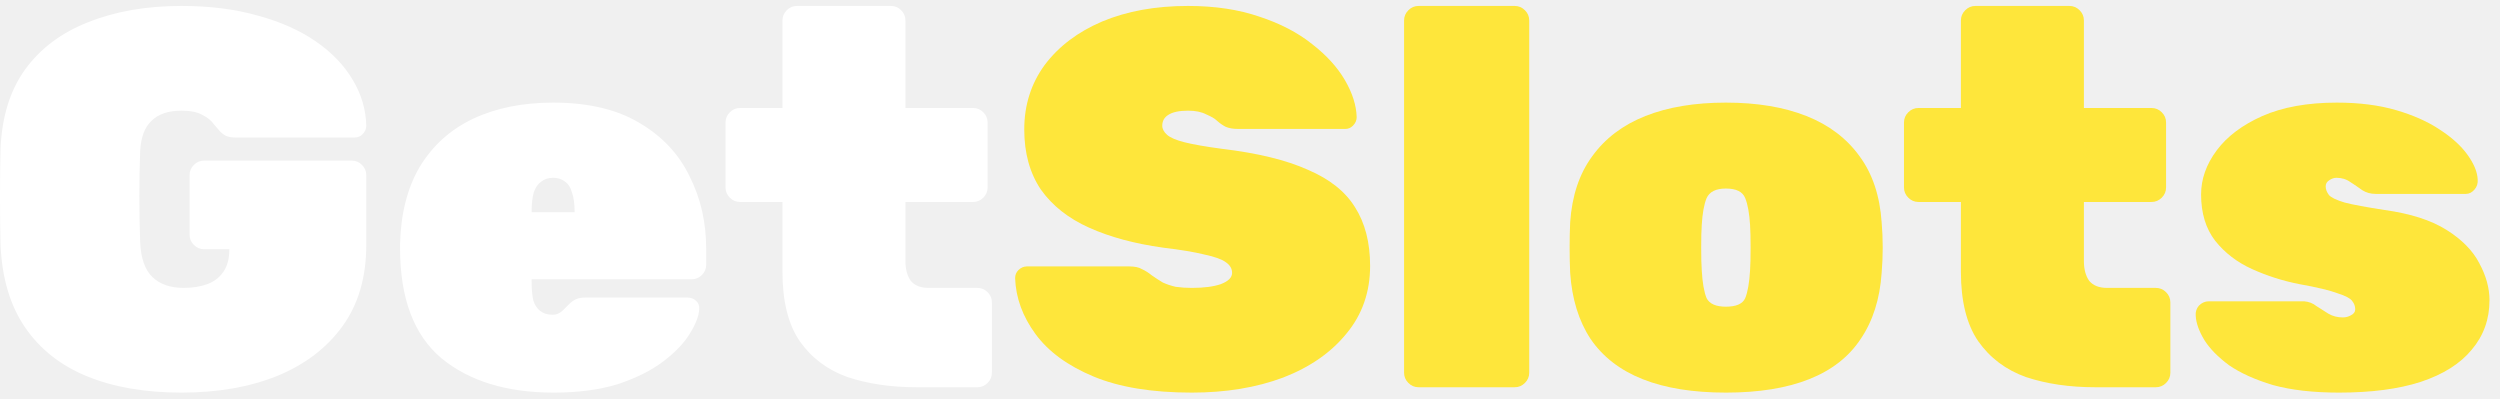
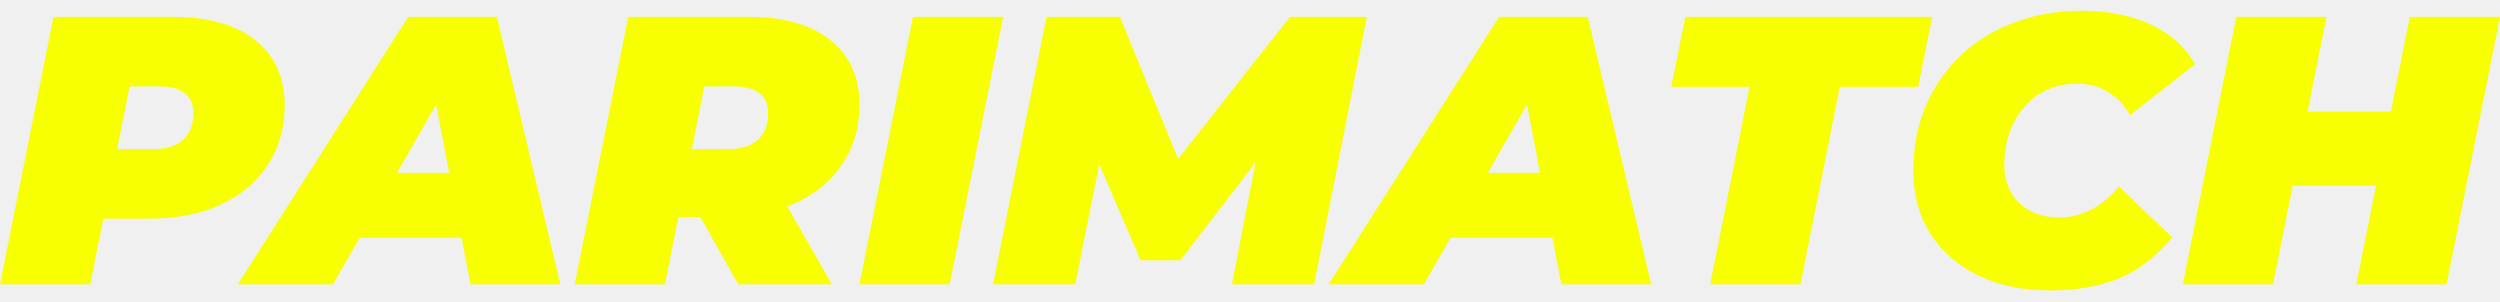
- <svg xmlns="http://www.w3.org/2000/svg" width="138" height="22" viewBox="0 0 138 22" fill="none">
-   <path d="M10.02 21.672C8.024 21.672 6.295 21.376 4.832 20.783C3.37 20.19 2.223 19.291 1.393 18.085C0.563 16.88 0.109 15.358 0.03 13.52C0.01 12.71 0 11.83 0 10.882C0 9.933 0.01 9.034 0.03 8.184C0.109 6.425 0.563 4.972 1.393 3.826C2.243 2.66 3.409 1.791 4.891 1.217C6.374 0.625 8.083 0.328 10.02 0.328C11.581 0.328 12.984 0.506 14.229 0.862C15.475 1.198 16.542 1.672 17.431 2.285C18.32 2.897 19.002 3.609 19.477 4.419C19.951 5.21 20.198 6.05 20.218 6.939C20.218 7.117 20.149 7.275 20.01 7.413C19.892 7.532 19.743 7.591 19.566 7.591H13.014C12.797 7.591 12.619 7.561 12.48 7.502C12.362 7.443 12.253 7.364 12.154 7.265C12.075 7.166 11.957 7.028 11.799 6.85C11.66 6.652 11.453 6.484 11.176 6.346C10.899 6.188 10.514 6.109 10.02 6.109C9.289 6.109 8.735 6.297 8.36 6.672C7.984 7.028 7.777 7.581 7.737 8.332C7.678 9.973 7.678 11.652 7.737 13.372C7.777 14.261 8.004 14.903 8.419 15.299C8.834 15.694 9.407 15.892 10.139 15.892C10.633 15.892 11.067 15.822 11.443 15.684C11.818 15.546 12.115 15.319 12.332 15.002C12.55 14.686 12.658 14.281 12.658 13.787V13.757H11.265C11.048 13.757 10.86 13.678 10.702 13.52C10.544 13.362 10.465 13.174 10.465 12.957V9.666C10.465 9.449 10.544 9.261 10.702 9.103C10.86 8.945 11.048 8.866 11.265 8.866H19.417C19.635 8.866 19.823 8.945 19.981 9.103C20.139 9.261 20.218 9.449 20.218 9.666V13.52C20.218 15.299 19.783 16.791 18.913 17.996C18.044 19.202 16.838 20.121 15.297 20.753C13.775 21.366 12.016 21.672 10.02 21.672Z" fill="white" />
-   <path d="M30.562 21.672C27.973 21.672 25.907 21.04 24.366 19.775C22.844 18.491 22.083 16.465 22.083 13.698C22.083 13.658 22.083 13.619 22.083 13.579C22.083 13.54 22.083 13.51 22.083 13.49C22.123 11.791 22.488 10.358 23.18 9.192C23.892 8.026 24.87 7.146 26.115 6.554C27.38 5.961 28.852 5.664 30.532 5.664C32.469 5.664 34.06 6.04 35.305 6.791C36.55 7.522 37.469 8.5 38.062 9.726C38.675 10.931 38.981 12.265 38.981 13.728V14.617C38.981 14.834 38.902 15.022 38.744 15.18C38.586 15.338 38.398 15.417 38.18 15.417H29.346C29.346 15.437 29.346 15.457 29.346 15.477C29.346 15.496 29.346 15.526 29.346 15.566C29.346 15.961 29.376 16.297 29.435 16.573C29.514 16.83 29.643 17.028 29.821 17.166C29.998 17.305 30.226 17.374 30.502 17.374C30.621 17.374 30.72 17.354 30.799 17.315C30.898 17.275 30.987 17.216 31.066 17.137C31.165 17.038 31.263 16.939 31.362 16.84C31.54 16.662 31.688 16.554 31.807 16.514C31.925 16.455 32.103 16.425 32.34 16.425H37.943C38.141 16.425 38.299 16.485 38.418 16.603C38.556 16.722 38.615 16.88 38.596 17.077C38.576 17.453 38.398 17.907 38.062 18.441C37.746 18.955 37.261 19.459 36.609 19.953C35.957 20.447 35.127 20.862 34.119 21.198C33.111 21.514 31.925 21.672 30.562 21.672ZM29.346 11.712H31.718V11.682C31.718 11.247 31.669 10.892 31.57 10.615C31.491 10.338 31.362 10.141 31.184 10.022C31.006 9.884 30.789 9.814 30.532 9.814C30.275 9.814 30.058 9.884 29.88 10.022C29.702 10.141 29.564 10.338 29.465 10.615C29.386 10.892 29.346 11.247 29.346 11.682V11.712Z" fill="white" />
-   <path d="M50.603 21.376C49.18 21.376 47.905 21.188 46.779 20.813C45.672 20.417 44.793 19.755 44.14 18.826C43.508 17.898 43.192 16.623 43.192 15.002V11.149H40.85C40.633 11.149 40.445 11.069 40.287 10.911C40.129 10.753 40.049 10.566 40.049 10.348V6.761C40.049 6.544 40.129 6.356 40.287 6.198C40.445 6.04 40.633 5.961 40.85 5.961H43.192V1.129C43.192 0.911 43.271 0.723 43.429 0.565C43.587 0.407 43.775 0.328 43.992 0.328H49.18C49.397 0.328 49.585 0.407 49.743 0.565C49.901 0.723 49.98 0.911 49.98 1.129V5.961H53.716C53.933 5.961 54.121 6.04 54.279 6.198C54.437 6.356 54.516 6.544 54.516 6.761V10.348C54.516 10.566 54.437 10.753 54.279 10.911C54.121 11.069 53.933 11.149 53.716 11.149H49.98V14.409C49.98 14.864 50.079 15.23 50.277 15.506C50.494 15.763 50.82 15.892 51.255 15.892H53.953C54.17 15.892 54.358 15.971 54.516 16.129C54.674 16.287 54.753 16.475 54.753 16.692V20.576C54.753 20.793 54.674 20.981 54.516 21.139C54.358 21.297 54.17 21.376 53.953 21.376H50.603Z" fill="white" />
-   <path d="M65.788 21.672C63.594 21.672 61.786 21.376 60.363 20.783C58.94 20.19 57.873 19.41 57.161 18.441C56.45 17.473 56.074 16.445 56.035 15.358C56.035 15.18 56.094 15.032 56.213 14.913C56.351 14.775 56.509 14.706 56.687 14.706H62.319C62.636 14.706 62.873 14.755 63.031 14.854C63.209 14.933 63.397 15.052 63.594 15.21C63.792 15.348 63.989 15.477 64.187 15.595C64.404 15.694 64.642 15.773 64.898 15.832C65.175 15.872 65.472 15.892 65.788 15.892C66.46 15.892 66.993 15.822 67.389 15.684C67.804 15.526 68.011 15.319 68.011 15.062C68.011 14.824 67.893 14.627 67.656 14.469C67.438 14.311 67.053 14.172 66.499 14.054C65.946 13.915 65.175 13.787 64.187 13.668C62.626 13.451 61.272 13.085 60.126 12.571C58.979 12.058 58.09 11.356 57.458 10.467C56.845 9.558 56.539 8.451 56.539 7.146C56.539 5.803 56.914 4.617 57.665 3.589C58.436 2.561 59.493 1.761 60.837 1.188C62.201 0.615 63.782 0.328 65.58 0.328C67.063 0.328 68.377 0.526 69.523 0.921C70.669 1.297 71.638 1.8 72.428 2.433C73.219 3.046 73.822 3.708 74.237 4.419C74.652 5.131 74.869 5.812 74.889 6.465C74.889 6.642 74.82 6.801 74.681 6.939C74.563 7.058 74.424 7.117 74.266 7.117H68.337C68.061 7.117 67.833 7.077 67.656 6.998C67.497 6.919 67.329 6.801 67.151 6.642C67.053 6.544 66.865 6.435 66.588 6.316C66.331 6.178 65.995 6.109 65.58 6.109C65.086 6.109 64.721 6.188 64.484 6.346C64.266 6.484 64.157 6.682 64.157 6.939C64.157 7.117 64.246 7.285 64.424 7.443C64.602 7.601 64.928 7.739 65.403 7.858C65.877 7.976 66.559 8.095 67.448 8.214C69.424 8.451 71.005 8.836 72.191 9.37C73.397 9.884 74.266 10.575 74.8 11.445C75.353 12.315 75.63 13.392 75.63 14.676C75.63 16.119 75.195 17.364 74.326 18.412C73.476 19.459 72.31 20.269 70.828 20.842C69.345 21.396 67.665 21.672 65.788 21.672Z" fill="#FEE63B" />
-   <path d="M78.306 21.376C78.088 21.376 77.901 21.297 77.743 21.139C77.585 20.981 77.505 20.793 77.505 20.576V1.129C77.505 0.911 77.585 0.723 77.743 0.565C77.901 0.407 78.088 0.328 78.306 0.328H83.612C83.83 0.328 84.017 0.407 84.175 0.565C84.334 0.723 84.413 0.911 84.413 1.129V20.576C84.413 20.793 84.334 20.981 84.175 21.139C84.017 21.297 83.83 21.376 83.612 21.376H78.306Z" fill="#FEE63B" />
-   <path d="M95.27 21.672C93.452 21.672 91.92 21.425 90.675 20.931C89.43 20.437 88.471 19.696 87.799 18.708C87.147 17.72 86.772 16.504 86.673 15.062C86.653 14.607 86.643 14.143 86.643 13.668C86.643 13.174 86.653 12.71 86.673 12.275C86.772 10.812 87.177 9.597 87.888 8.629C88.6 7.641 89.578 6.899 90.823 6.405C92.068 5.911 93.55 5.664 95.27 5.664C96.989 5.664 98.472 5.911 99.717 6.405C100.962 6.899 101.94 7.641 102.651 8.629C103.363 9.597 103.768 10.812 103.867 12.275C103.906 12.71 103.926 13.174 103.926 13.668C103.926 14.143 103.906 14.607 103.867 15.062C103.768 16.504 103.383 17.72 102.711 18.708C102.059 19.696 101.11 20.437 99.865 20.931C98.62 21.425 97.088 21.672 95.27 21.672ZM95.27 16.929C95.843 16.929 96.199 16.771 96.337 16.455C96.475 16.119 96.564 15.605 96.604 14.913C96.624 14.617 96.633 14.202 96.633 13.668C96.633 13.135 96.624 12.72 96.604 12.423C96.564 11.771 96.475 11.277 96.337 10.941C96.199 10.585 95.843 10.407 95.27 10.407C94.716 10.407 94.361 10.585 94.203 10.941C94.064 11.277 93.975 11.771 93.936 12.423C93.916 12.72 93.906 13.135 93.906 13.668C93.906 14.202 93.916 14.617 93.936 14.913C93.975 15.605 94.064 16.119 94.203 16.455C94.361 16.771 94.716 16.929 95.27 16.929Z" fill="#FEE63B" />
-   <path d="M115.654 21.376C114.231 21.376 112.956 21.188 111.83 20.813C110.723 20.417 109.843 19.755 109.191 18.826C108.559 17.898 108.242 16.623 108.242 15.002V11.149H105.901C105.683 11.149 105.495 11.069 105.337 10.911C105.179 10.753 105.1 10.566 105.1 10.348V6.761C105.1 6.544 105.179 6.356 105.337 6.198C105.495 6.04 105.683 5.961 105.901 5.961H108.242V1.129C108.242 0.911 108.322 0.723 108.48 0.565C108.638 0.407 108.825 0.328 109.043 0.328H114.231C114.448 0.328 114.636 0.407 114.794 0.565C114.952 0.723 115.031 0.911 115.031 1.129V5.961H118.766C118.984 5.961 119.172 6.04 119.33 6.198C119.488 6.356 119.567 6.544 119.567 6.761V10.348C119.567 10.566 119.488 10.753 119.33 10.911C119.172 11.069 118.984 11.149 118.766 11.149H115.031V14.409C115.031 14.864 115.13 15.23 115.328 15.506C115.545 15.763 115.871 15.892 116.306 15.892H119.004C119.221 15.892 119.409 15.971 119.567 16.129C119.725 16.287 119.804 16.475 119.804 16.692V20.576C119.804 20.793 119.725 20.981 119.567 21.139C119.409 21.297 119.221 21.376 119.004 21.376H115.654Z" fill="#FEE63B" />
-   <path d="M129.119 21.672C127.696 21.672 126.481 21.534 125.473 21.257C124.485 20.961 123.674 20.595 123.042 20.16C122.429 19.706 121.975 19.241 121.678 18.767C121.382 18.273 121.224 17.828 121.204 17.433C121.184 17.216 121.243 17.028 121.382 16.87C121.54 16.712 121.718 16.633 121.915 16.633H127.074C127.093 16.633 127.113 16.633 127.133 16.633C127.153 16.633 127.172 16.633 127.192 16.633C127.449 16.652 127.676 16.741 127.874 16.9C128.091 17.038 128.309 17.176 128.526 17.315C128.763 17.453 129.03 17.522 129.327 17.522C129.485 17.522 129.633 17.483 129.771 17.404C129.929 17.325 130.008 17.216 130.008 17.077C130.008 16.9 129.949 16.741 129.831 16.603C129.732 16.465 129.465 16.326 129.03 16.188C128.615 16.03 127.914 15.862 126.925 15.684C126.016 15.506 125.147 15.23 124.317 14.854C123.487 14.479 122.805 13.955 122.271 13.283C121.757 12.611 121.5 11.761 121.5 10.733C121.5 9.884 121.787 9.073 122.36 8.303C122.933 7.532 123.773 6.899 124.88 6.405C126.006 5.911 127.38 5.664 129.001 5.664C130.226 5.664 131.313 5.803 132.262 6.079C133.21 6.356 134.011 6.712 134.663 7.146C135.335 7.581 135.849 8.046 136.204 8.54C136.56 9.034 136.748 9.488 136.768 9.903C136.787 10.121 136.728 10.309 136.59 10.467C136.451 10.625 136.293 10.704 136.115 10.704H131.431C131.392 10.704 131.342 10.704 131.283 10.704C131.224 10.704 131.175 10.704 131.135 10.704C130.858 10.704 130.611 10.635 130.394 10.496C130.176 10.338 129.959 10.19 129.742 10.052C129.524 9.894 129.267 9.814 128.971 9.814C128.833 9.814 128.694 9.864 128.556 9.963C128.437 10.042 128.378 10.15 128.378 10.289C128.378 10.447 128.437 10.605 128.556 10.763C128.674 10.901 128.961 11.04 129.416 11.178C129.87 11.297 130.611 11.435 131.639 11.593C133.062 11.791 134.198 12.156 135.048 12.69C135.898 13.224 136.501 13.836 136.856 14.528C137.232 15.22 137.42 15.902 137.42 16.573C137.42 17.621 137.094 18.53 136.441 19.301C135.809 20.072 134.87 20.665 133.625 21.079C132.4 21.475 130.898 21.672 129.119 21.672Z" fill="#FEE63B" />
+ <svg xmlns="http://www.w3.org/2000/svg" width="166" height="20" viewBox="0 0 166 20" fill="none">
+   <path d="M0 18.881L3.552 1.119H11.444C13.829 1.119 15.665 1.635 16.95 2.667C18.253 3.699 18.904 5.145 18.904 7.006C18.904 8.495 18.532 9.806 17.788 10.939C17.06 12.072 16.02 12.952 14.667 13.578C13.33 14.204 11.748 14.517 9.922 14.517H4.187L7.384 11.903L5.988 18.881H0ZM7.232 12.614L5.126 9.899H10.226C11.055 9.899 11.698 9.696 12.155 9.29C12.611 8.867 12.84 8.283 12.84 7.539C12.84 6.896 12.637 6.439 12.231 6.168C11.842 5.881 11.3 5.737 10.607 5.737H5.963L9.16 2.946L7.232 12.614Z" fill="#F7FF00" />
+   <path d="M15.789 18.881L27.107 1.119H32.993L37.206 18.881H31.243L28.375 3.885H30.71L22.108 18.881H15.789ZM21.017 15.786L23.402 11.472H31.572L32.232 15.786H21.017Z" fill="#F7FF00" />
+   <path d="M38.161 18.881L41.714 1.119H49.681C52.033 1.119 53.852 1.635 55.137 2.667C56.423 3.682 57.066 5.111 57.066 6.955C57.066 8.444 56.694 9.746 55.949 10.863C55.222 11.979 54.181 12.851 52.828 13.476C51.492 14.102 49.91 14.415 48.083 14.415H42.348L45.545 11.903L44.15 18.881H38.161ZM49.022 18.881L45.368 12.411H51.534L55.239 18.881H49.022ZM45.393 12.614L43.287 9.899H48.387C49.216 9.899 49.859 9.696 50.316 9.29C50.773 8.867 51.001 8.283 51.001 7.539C51.001 6.896 50.798 6.439 50.392 6.168C50.003 5.881 49.462 5.737 48.768 5.737H44.124L47.322 2.946L45.393 12.614Z" fill="#F7FF00" />
+   <path d="M57.069 18.881L60.621 1.119H66.609L63.057 18.881H57.069Z" fill="#F7FF00" />
+   <path d="M65.94 18.881L69.492 1.119H74.364L79.109 12.715H76.521L85.656 1.119H90.757L87.255 18.881H81.799L83.651 9.34L84.514 9.29L78.374 17.283H75.735L72.284 9.264L73.299 9.34L71.395 18.881H65.94Z" fill="#F7FF00" />
+   <path d="M88.222 18.881L99.539 1.119H105.426L109.638 18.881H103.675L100.807 3.885H103.142L94.54 18.881H88.222ZM93.449 15.786L95.834 11.472H104.005L104.664 15.786H93.449Z" fill="#F7FF00" />
+   <path d="M113.559 18.881L116.172 5.762H110.97L111.909 1.119H128.301L127.362 5.762H122.161L119.547 18.881H113.559Z" fill="#F7FF00" />
+   <path d="M136.156 19.287C134.329 19.287 132.73 18.957 131.36 18.298C129.99 17.621 128.924 16.691 128.163 15.506C127.418 14.305 127.046 12.918 127.046 11.345C127.046 9.789 127.317 8.359 127.858 7.057C128.416 5.754 129.194 4.629 130.193 3.682C131.191 2.734 132.375 2.007 133.745 1.5C135.115 0.975 136.621 0.713 138.262 0.713C139.97 0.713 141.484 1.017 142.804 1.626C144.123 2.235 145.104 3.115 145.747 4.265L141.434 7.64C141.061 6.98 140.579 6.473 139.987 6.118C139.395 5.746 138.693 5.559 137.881 5.559C137.171 5.559 136.519 5.695 135.927 5.965C135.352 6.219 134.853 6.591 134.43 7.082C134.007 7.556 133.677 8.122 133.441 8.782C133.204 9.442 133.085 10.169 133.085 10.964C133.085 11.658 133.238 12.267 133.542 12.791C133.847 13.316 134.269 13.722 134.811 14.009C135.369 14.297 136.012 14.441 136.739 14.441C137.433 14.441 138.109 14.28 138.769 13.959C139.446 13.637 140.089 13.113 140.698 12.385L144.225 15.76C143.142 17.08 141.933 18.002 140.596 18.526C139.277 19.034 137.797 19.287 136.156 19.287Z" fill="#F7FF00" />
+   <path d="M160.012 1.119H166L162.448 18.881H156.459L160.012 1.119ZM150.927 18.881H144.939L148.491 1.119H154.48L150.927 18.881ZM158.159 12.335H151.841L152.83 7.412H159.149L158.159 12.335Z" fill="#F7FF00" />
</svg>
